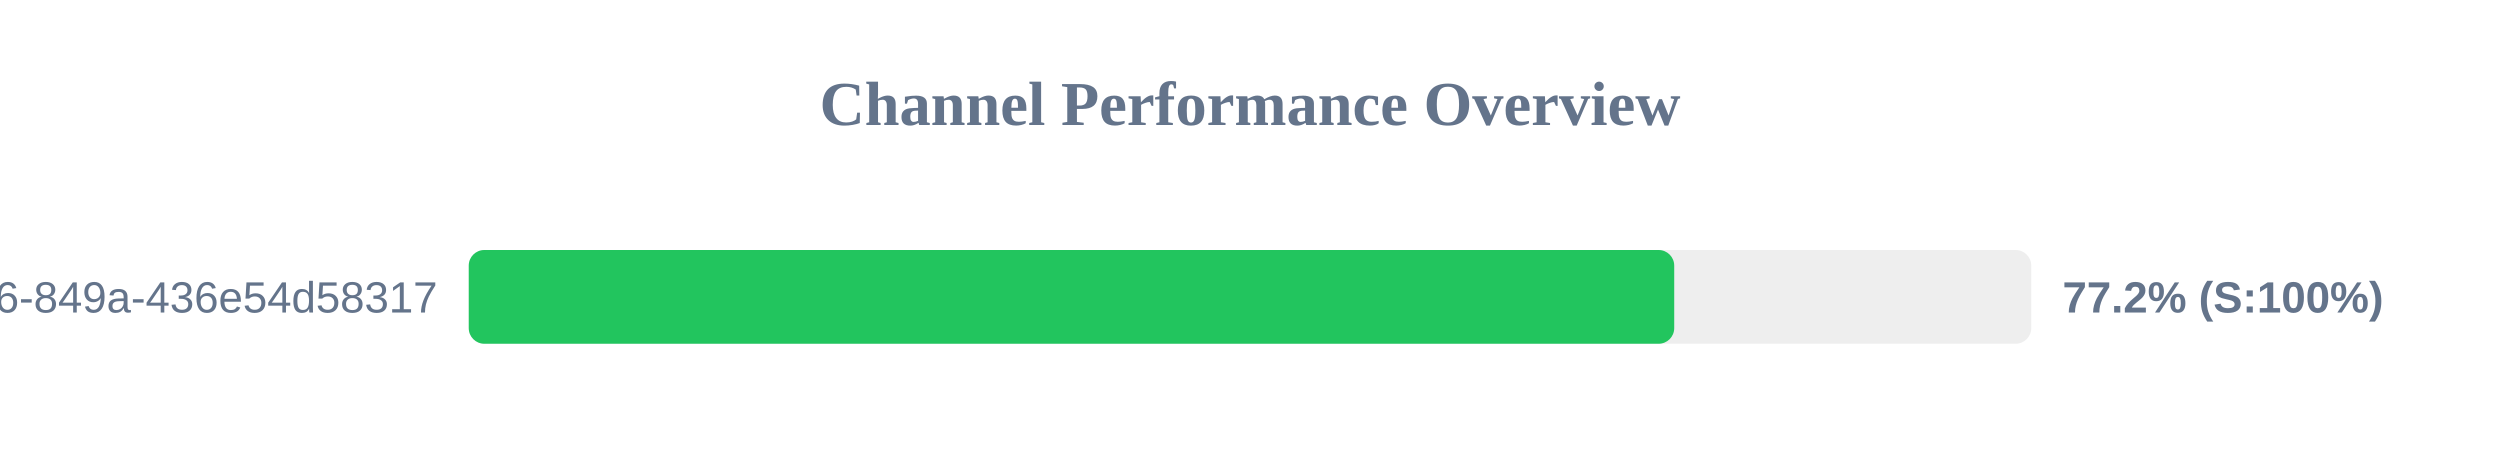
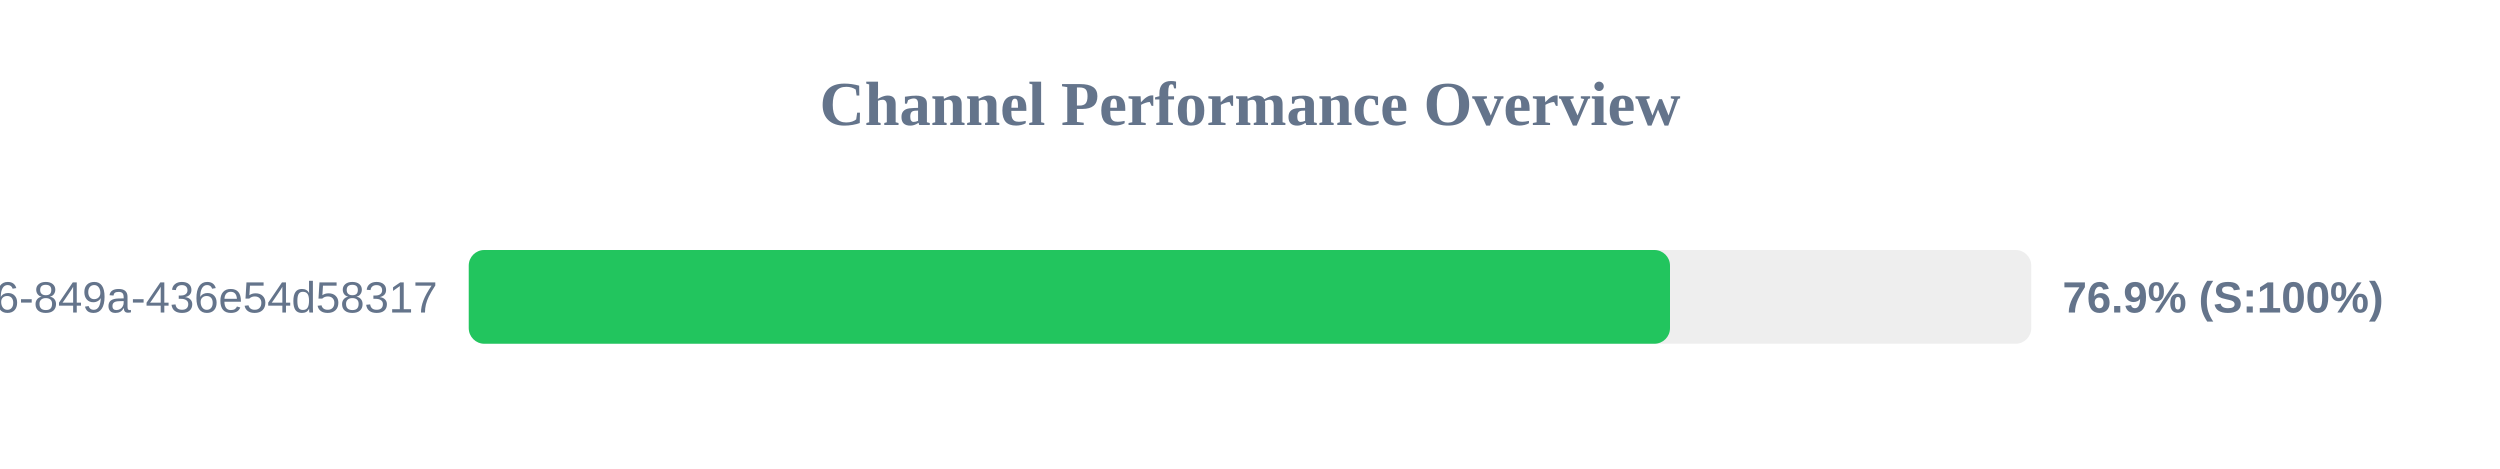
<svg xmlns="http://www.w3.org/2000/svg" width="800" height="150" version="1.1">
  <style>
        .row { font: 14px Arial; fill: #64748b; }
        .score { font: bold 14px Arial; fill: #64748b; }
    </style>
  <text x="400" y="40" text-anchor="middle" font-size="20px" font-weight="bold" fill="#64748b">Channel Performance Overview</text>
  <rect x="150" y="80" width="500" height="30" fill="#eee" rx="5" />
-   <rect x="150" y="80" width="385.75" height="30" fill="#22c55e" rx="5" />
+   <rect x="150" y="80" width="384.4" height="30" fill="#22c55e" rx="5" />
  <text x="140" y="100" text-anchor="end" class="row">?uuid=29fbd51f-03c8-4d76-849a-436e54d58317</text>
-   <text x="660" y="100" text-anchor="start" class="score">77.2% (S:100%)</text>
+   <text x="660" y="100" text-anchor="start" class="score">76.9% (S:100%)</text>
</svg>
